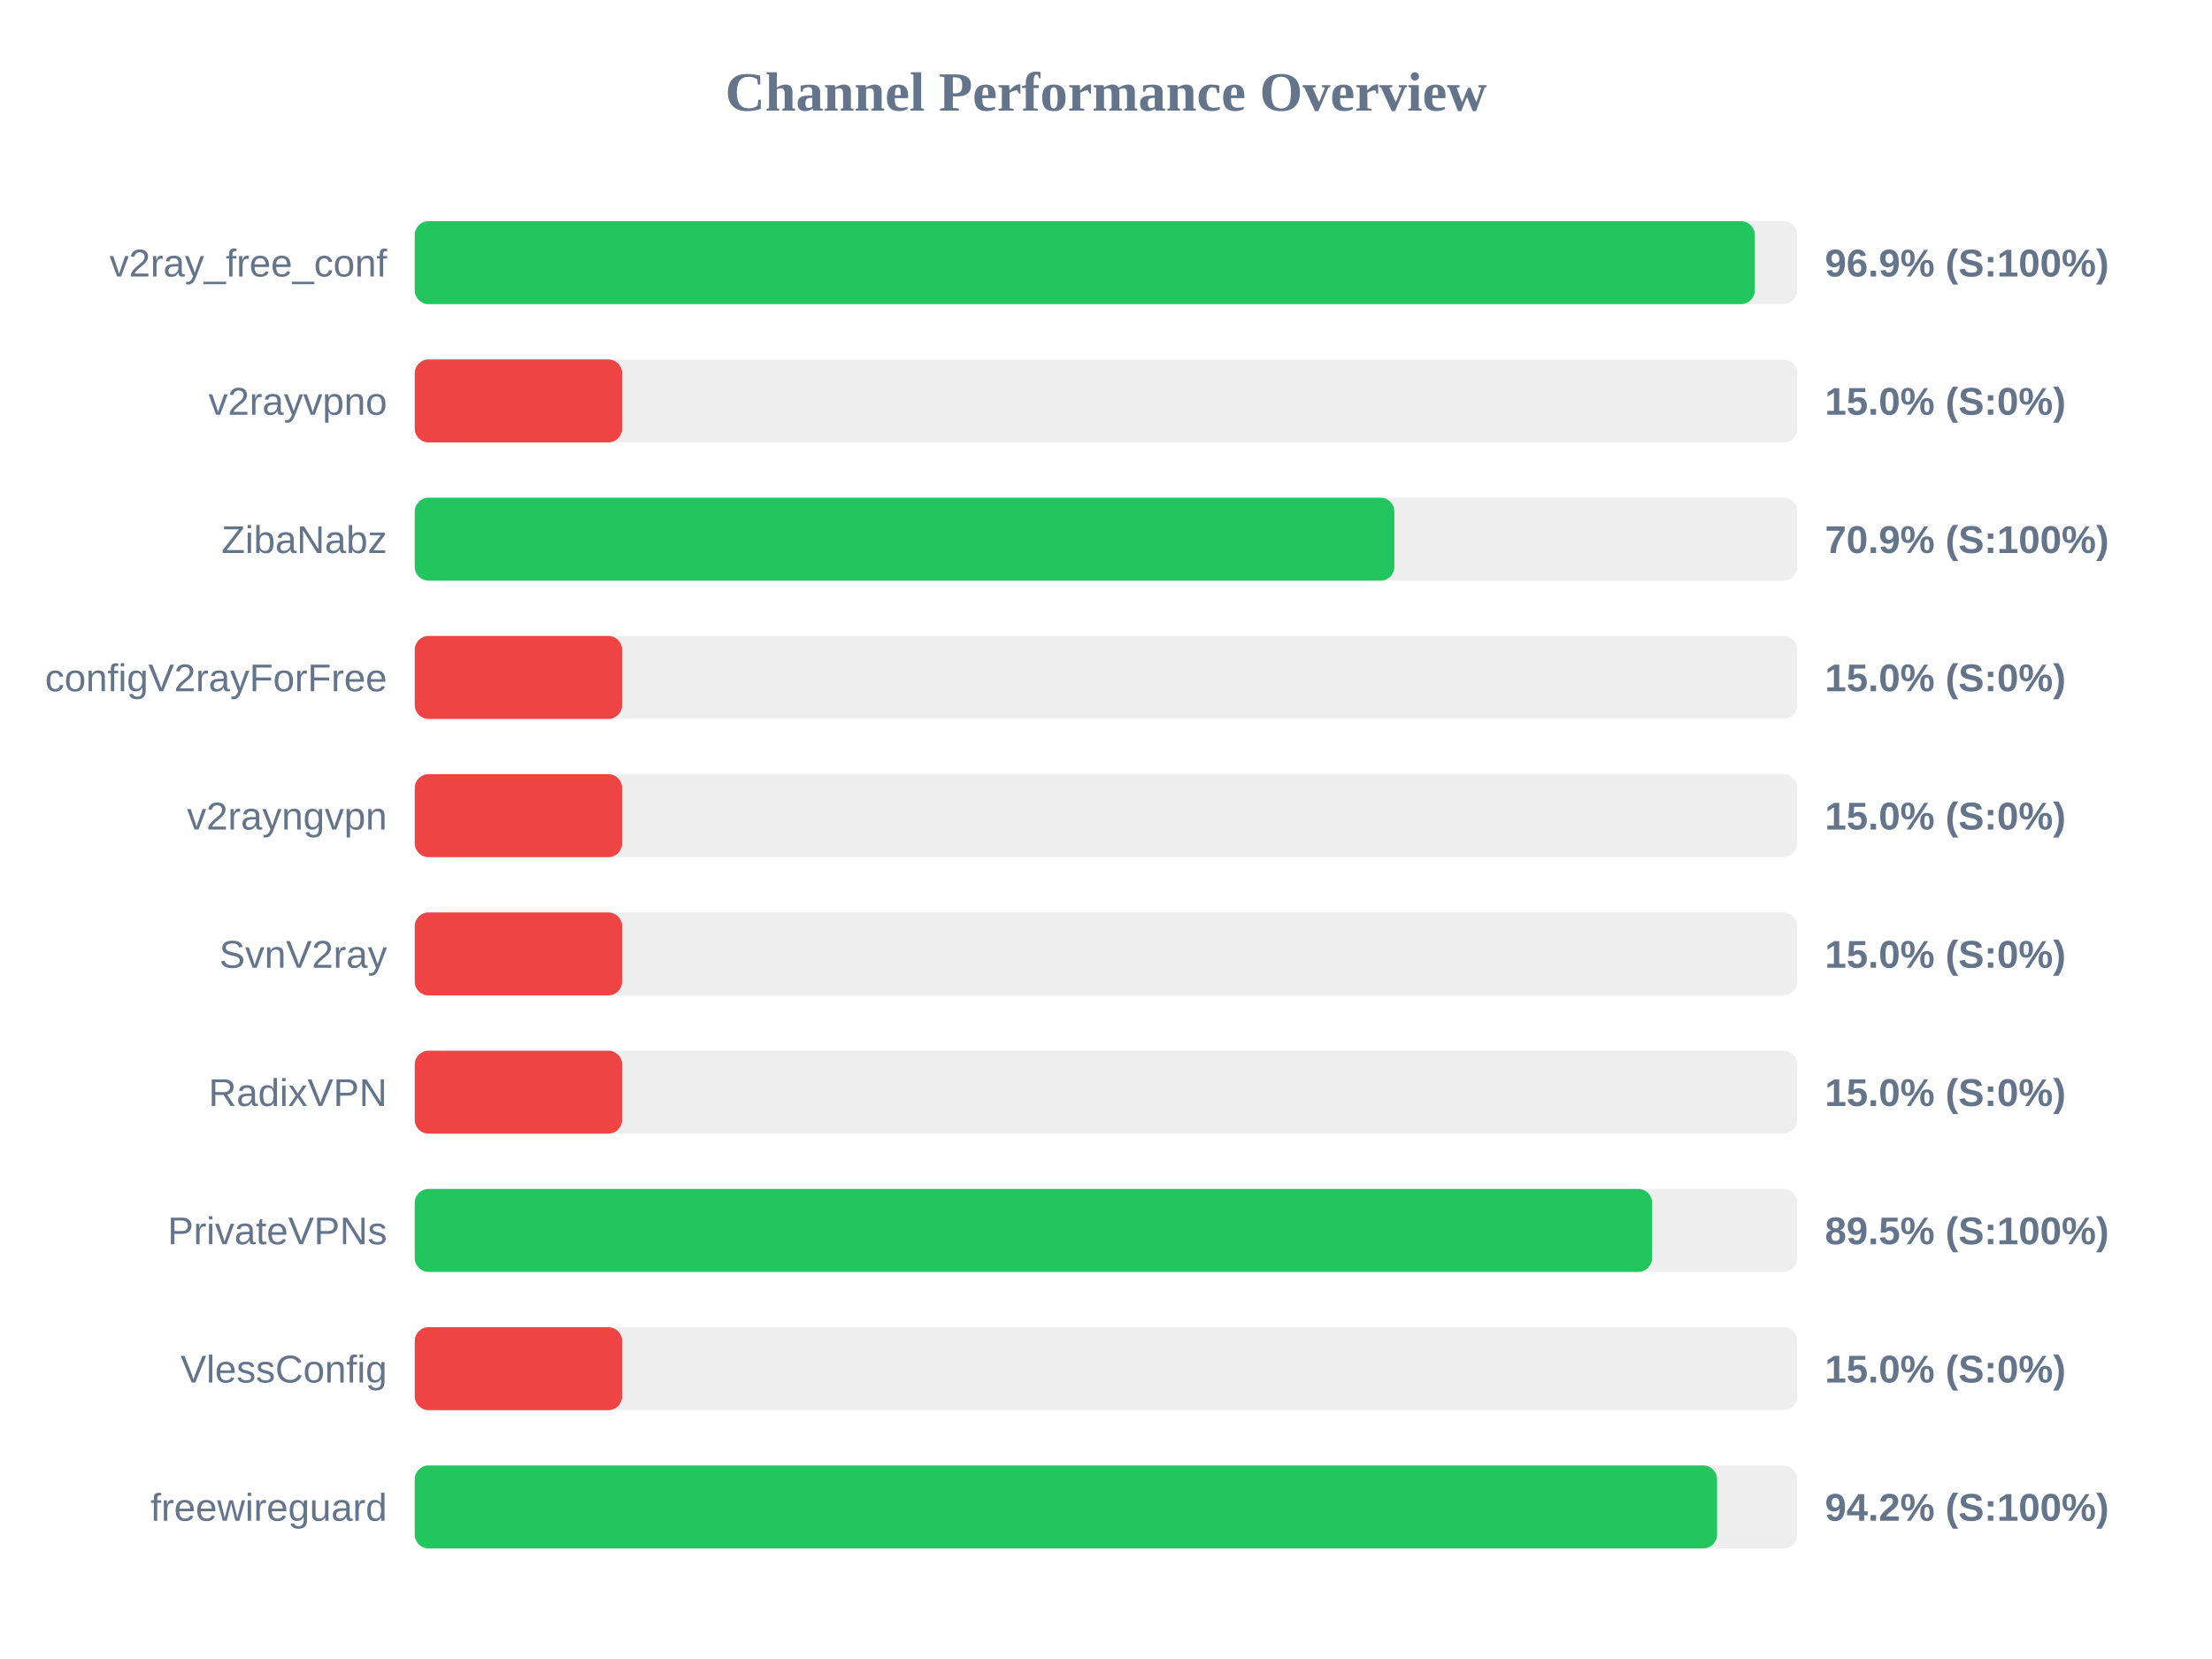
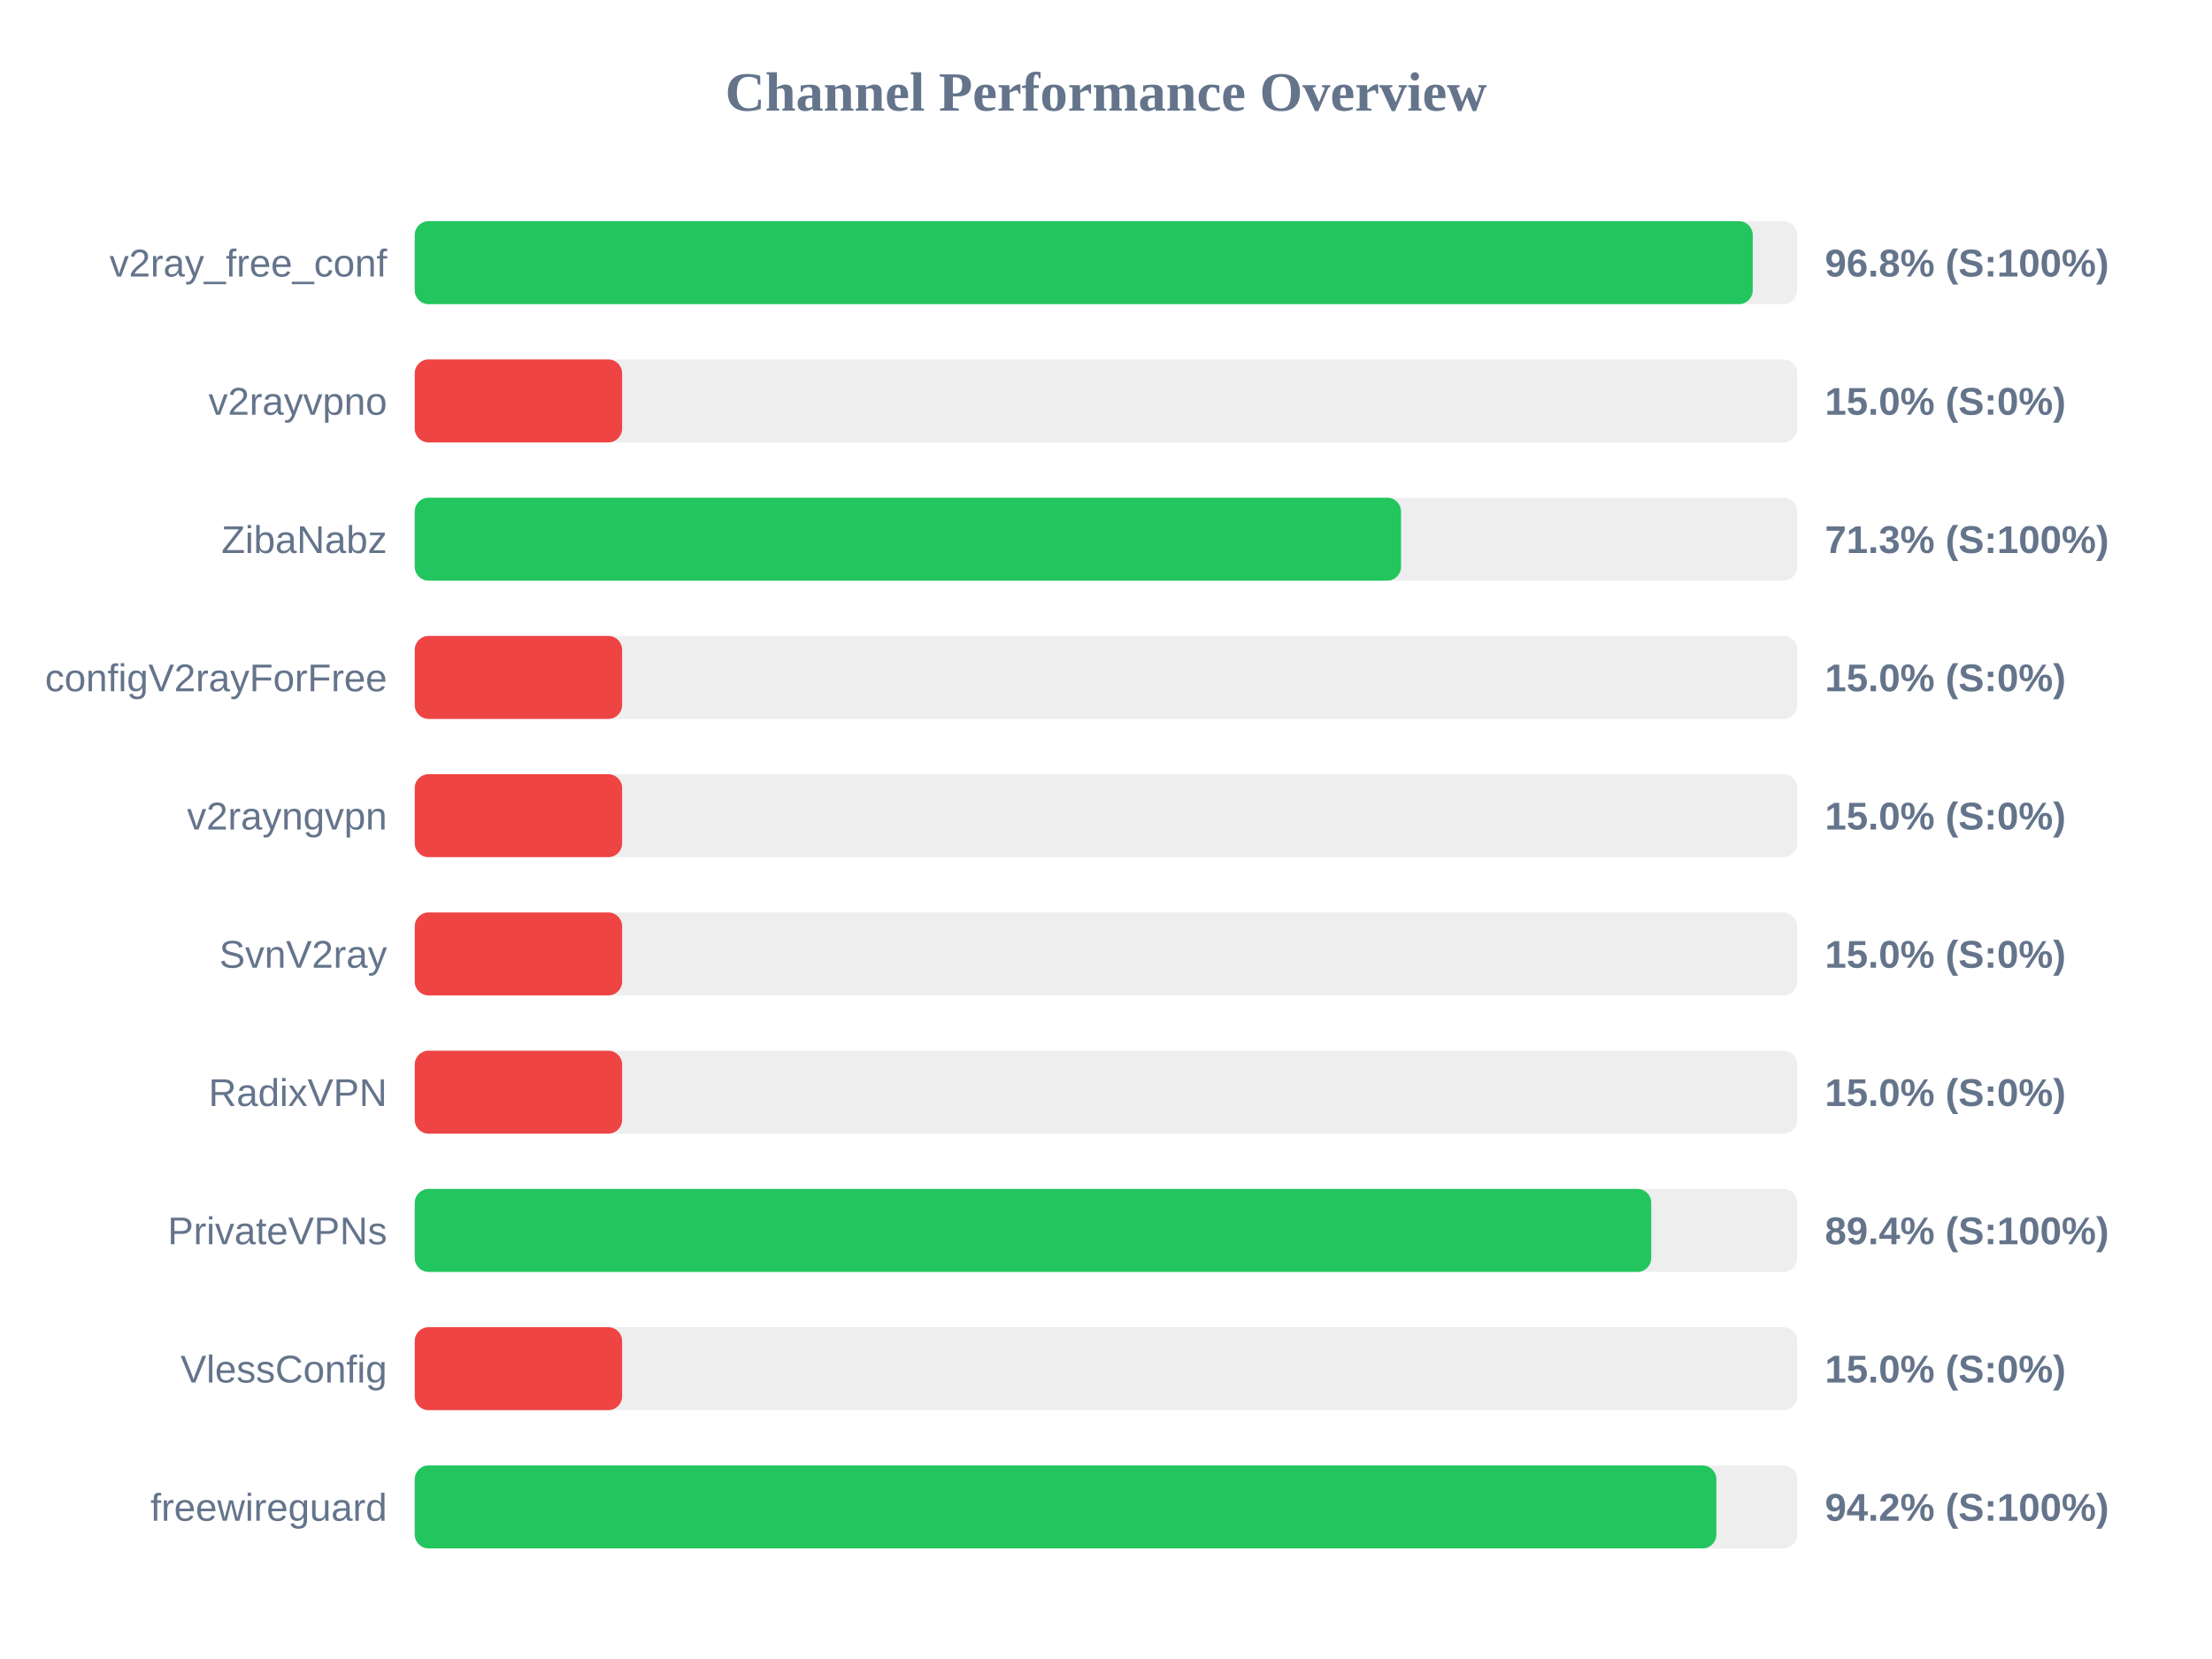
<svg xmlns="http://www.w3.org/2000/svg" width="800" height="600" version="1.1">
  <style>
        .row { font: 14px Arial; fill: #64748b; }
        .score { font: bold 14px Arial; fill: #64748b; }
    </style>
  <text x="400" y="40" text-anchor="middle" font-size="20px" font-weight="bold" fill="#64748b">Channel Performance Overview</text>
  <rect x="150" y="80" width="500" height="30" fill="#eee" rx="5" />
-   <rect x="150" y="80" width="484.65" height="30" fill="#22c55e" rx="5" />
+   <rect x="150" y="80" width="483.9" height="30" fill="#22c55e" rx="5" />
  <text x="140" y="100" text-anchor="end" class="row">v2ray_free_conf</text>
-   <text x="660" y="100" text-anchor="start" class="score">96.9% (S:100%)</text>
+   <text x="660" y="100" text-anchor="start" class="score">96.8% (S:100%)</text>
  <rect x="150" y="130" width="500" height="30" fill="#eee" rx="5" />
  <rect x="150" y="130" width="75.0" height="30" fill="#ef4444" rx="5" />
  <text x="140" y="150" text-anchor="end" class="row">v2rayvpno</text>
  <text x="660" y="150" text-anchor="start" class="score">15.0% (S:0%)</text>
  <rect x="150" y="180" width="500" height="30" fill="#eee" rx="5" />
-   <rect x="150" y="180" width="354.3" height="30" fill="#22c55e" rx="5" />
+   <rect x="150" y="180" width="356.7" height="30" fill="#22c55e" rx="5" />
  <text x="140" y="200" text-anchor="end" class="row">ZibaNabz</text>
-   <text x="660" y="200" text-anchor="start" class="score">70.9% (S:100%)</text>
+   <text x="660" y="200" text-anchor="start" class="score">71.3% (S:100%)</text>
  <rect x="150" y="230" width="500" height="30" fill="#eee" rx="5" />
  <rect x="150" y="230" width="75.0" height="30" fill="#ef4444" rx="5" />
  <text x="140" y="250" text-anchor="end" class="row">configV2rayForFree</text>
  <text x="660" y="250" text-anchor="start" class="score">15.0% (S:0%)</text>
  <rect x="150" y="280" width="500" height="30" fill="#eee" rx="5" />
  <rect x="150" y="280" width="75.0" height="30" fill="#ef4444" rx="5" />
  <text x="140" y="300" text-anchor="end" class="row">v2rayngvpn</text>
  <text x="660" y="300" text-anchor="start" class="score">15.0% (S:0%)</text>
  <rect x="150" y="330" width="500" height="30" fill="#eee" rx="5" />
  <rect x="150" y="330" width="75.0" height="30" fill="#ef4444" rx="5" />
  <text x="140" y="350" text-anchor="end" class="row">SvnV2ray</text>
  <text x="660" y="350" text-anchor="start" class="score">15.0% (S:0%)</text>
  <rect x="150" y="380" width="500" height="30" fill="#eee" rx="5" />
  <rect x="150" y="380" width="75.0" height="30" fill="#ef4444" rx="5" />
  <text x="140" y="400" text-anchor="end" class="row">RadixVPN</text>
  <text x="660" y="400" text-anchor="start" class="score">15.0% (S:0%)</text>
  <rect x="150" y="430" width="500" height="30" fill="#eee" rx="5" />
-   <rect x="150" y="430" width="447.5" height="30" fill="#22c55e" rx="5" />
+   <rect x="150" y="430" width="447.2" height="30" fill="#22c55e" rx="5" />
  <text x="140" y="450" text-anchor="end" class="row">PrivateVPNs</text>
-   <text x="660" y="450" text-anchor="start" class="score">89.5% (S:100%)</text>
+   <text x="660" y="450" text-anchor="start" class="score">89.4% (S:100%)</text>
  <rect x="150" y="480" width="500" height="30" fill="#eee" rx="5" />
  <rect x="150" y="480" width="75.0" height="30" fill="#ef4444" rx="5" />
  <text x="140" y="500" text-anchor="end" class="row">VlessConfig</text>
  <text x="660" y="500" text-anchor="start" class="score">15.0% (S:0%)</text>
  <rect x="150" y="530" width="500" height="30" fill="#eee" rx="5" />
-   <rect x="150" y="530" width="471.0" height="30" fill="#22c55e" rx="5" />
+   <rect x="150" y="530" width="470.75" height="30" fill="#22c55e" rx="5" />
  <text x="140" y="550" text-anchor="end" class="row">freewireguard</text>
  <text x="660" y="550" text-anchor="start" class="score">94.2% (S:100%)</text>
</svg>
